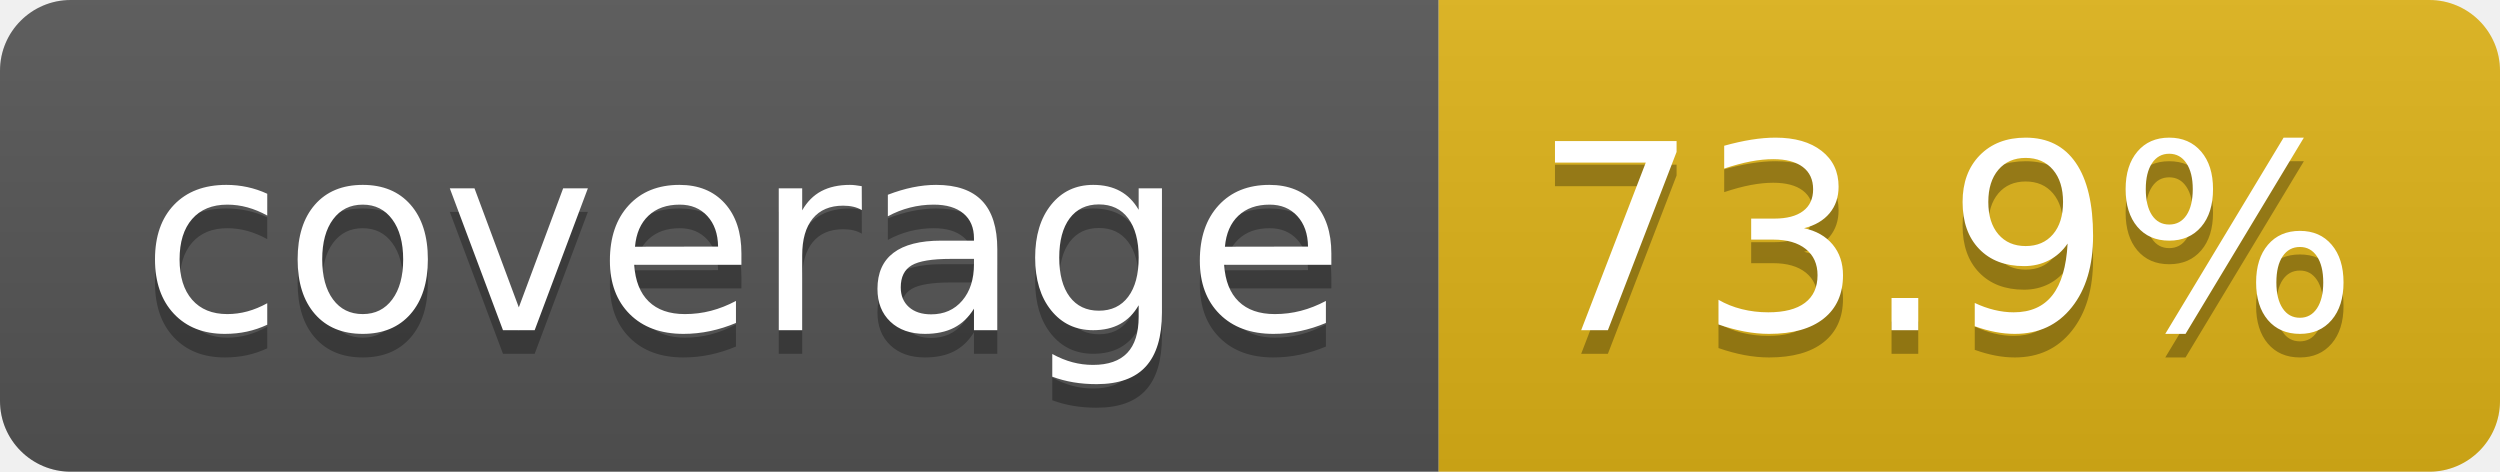
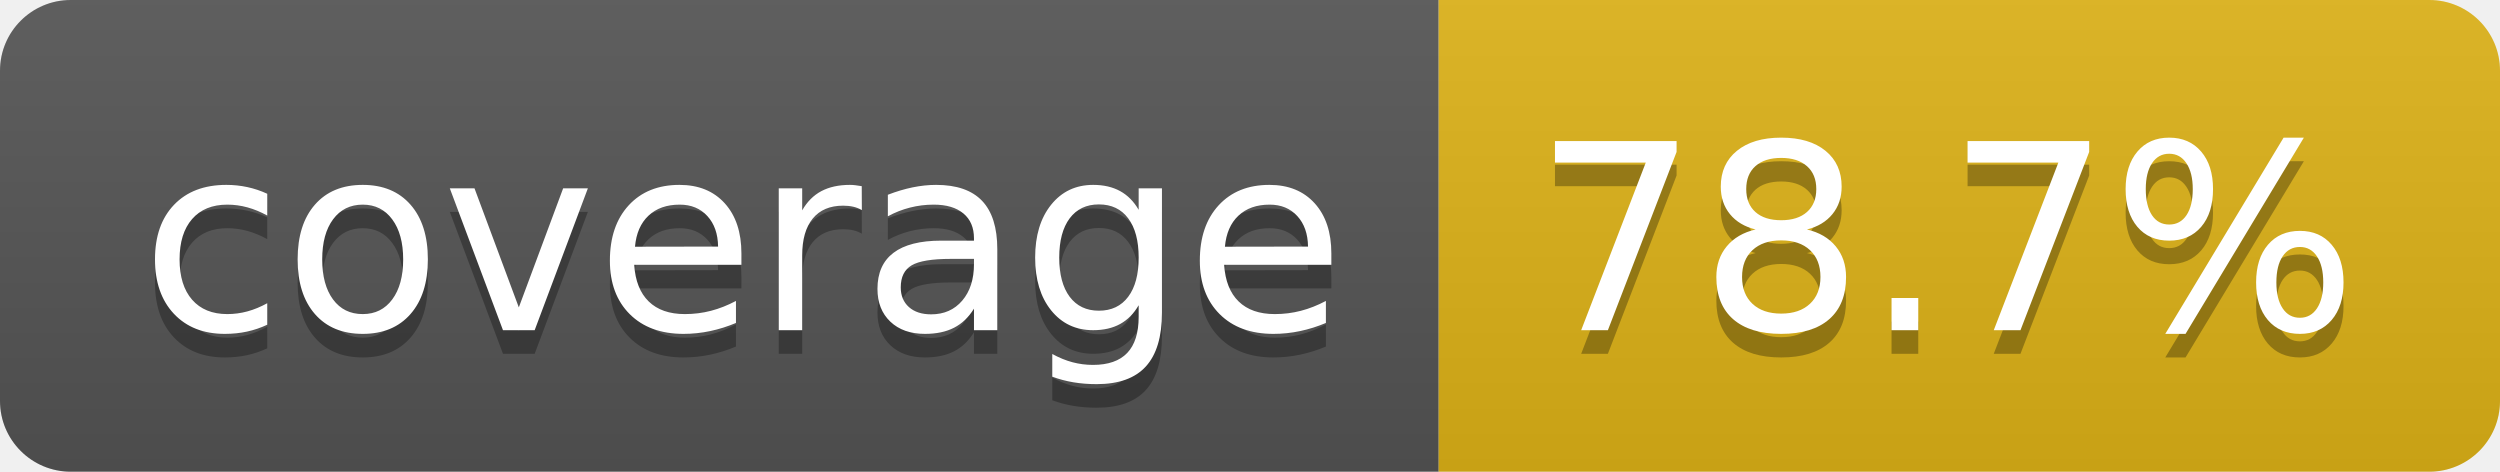
- <svg xmlns="http://www.w3.org/2000/svg" width="106" height="20" role="img" aria-label="coverage: 73.9%">
+ <svg xmlns="http://www.w3.org/2000/svg" width="106" height="20" role="img" aria-label="coverage: 78.7%">
  <linearGradient id="s" x2="0" y2="100%">
    <stop offset="0" stop-color="#bbb" stop-opacity=".1" />
    <stop offset="1" stop-opacity=".1" />
  </linearGradient>
  <clipPath id="r">
    <rect width="106" height="20" rx="3" fill="#fff" />
  </clipPath>
  <g clip-path="url(#r)">
    <rect width="61" height="20" fill="#555" />
    <rect x="61" width="45" height="20" fill="#dfb317" />
    <rect width="106" height="20" fill="url(#s)" />
  </g>
  <g fill="#fff" text-anchor="middle" font-family="Verdana,Geneva,DejaVu Sans,sans-serif" text-rendering="geometricPrecision" font-size="110">
    <text aria-hidden="true" x="315" y="150" fill="#010101" fill-opacity=".3" transform="scale(.1)" textLength="510">coverage</text>
    <text x="315" y="140" transform="scale(.1)" fill="#fff" textLength="510">coverage</text>
-     <text aria-hidden="true" x="825" y="150" fill="#010101" fill-opacity=".3" transform="scale(.1)" textLength="350">73.9%</text>
-     <text x="825" y="140" transform="scale(.1)" fill="#fff" textLength="350">73.9%</text>
+     <text aria-hidden="true" x="825" y="150" fill="#010101" fill-opacity=".3" transform="scale(.1)" textLength="350">78.7%</text>
+     <text x="825" y="140" transform="scale(.1)" fill="#fff" textLength="350">78.7%</text>
  </g>
</svg>
